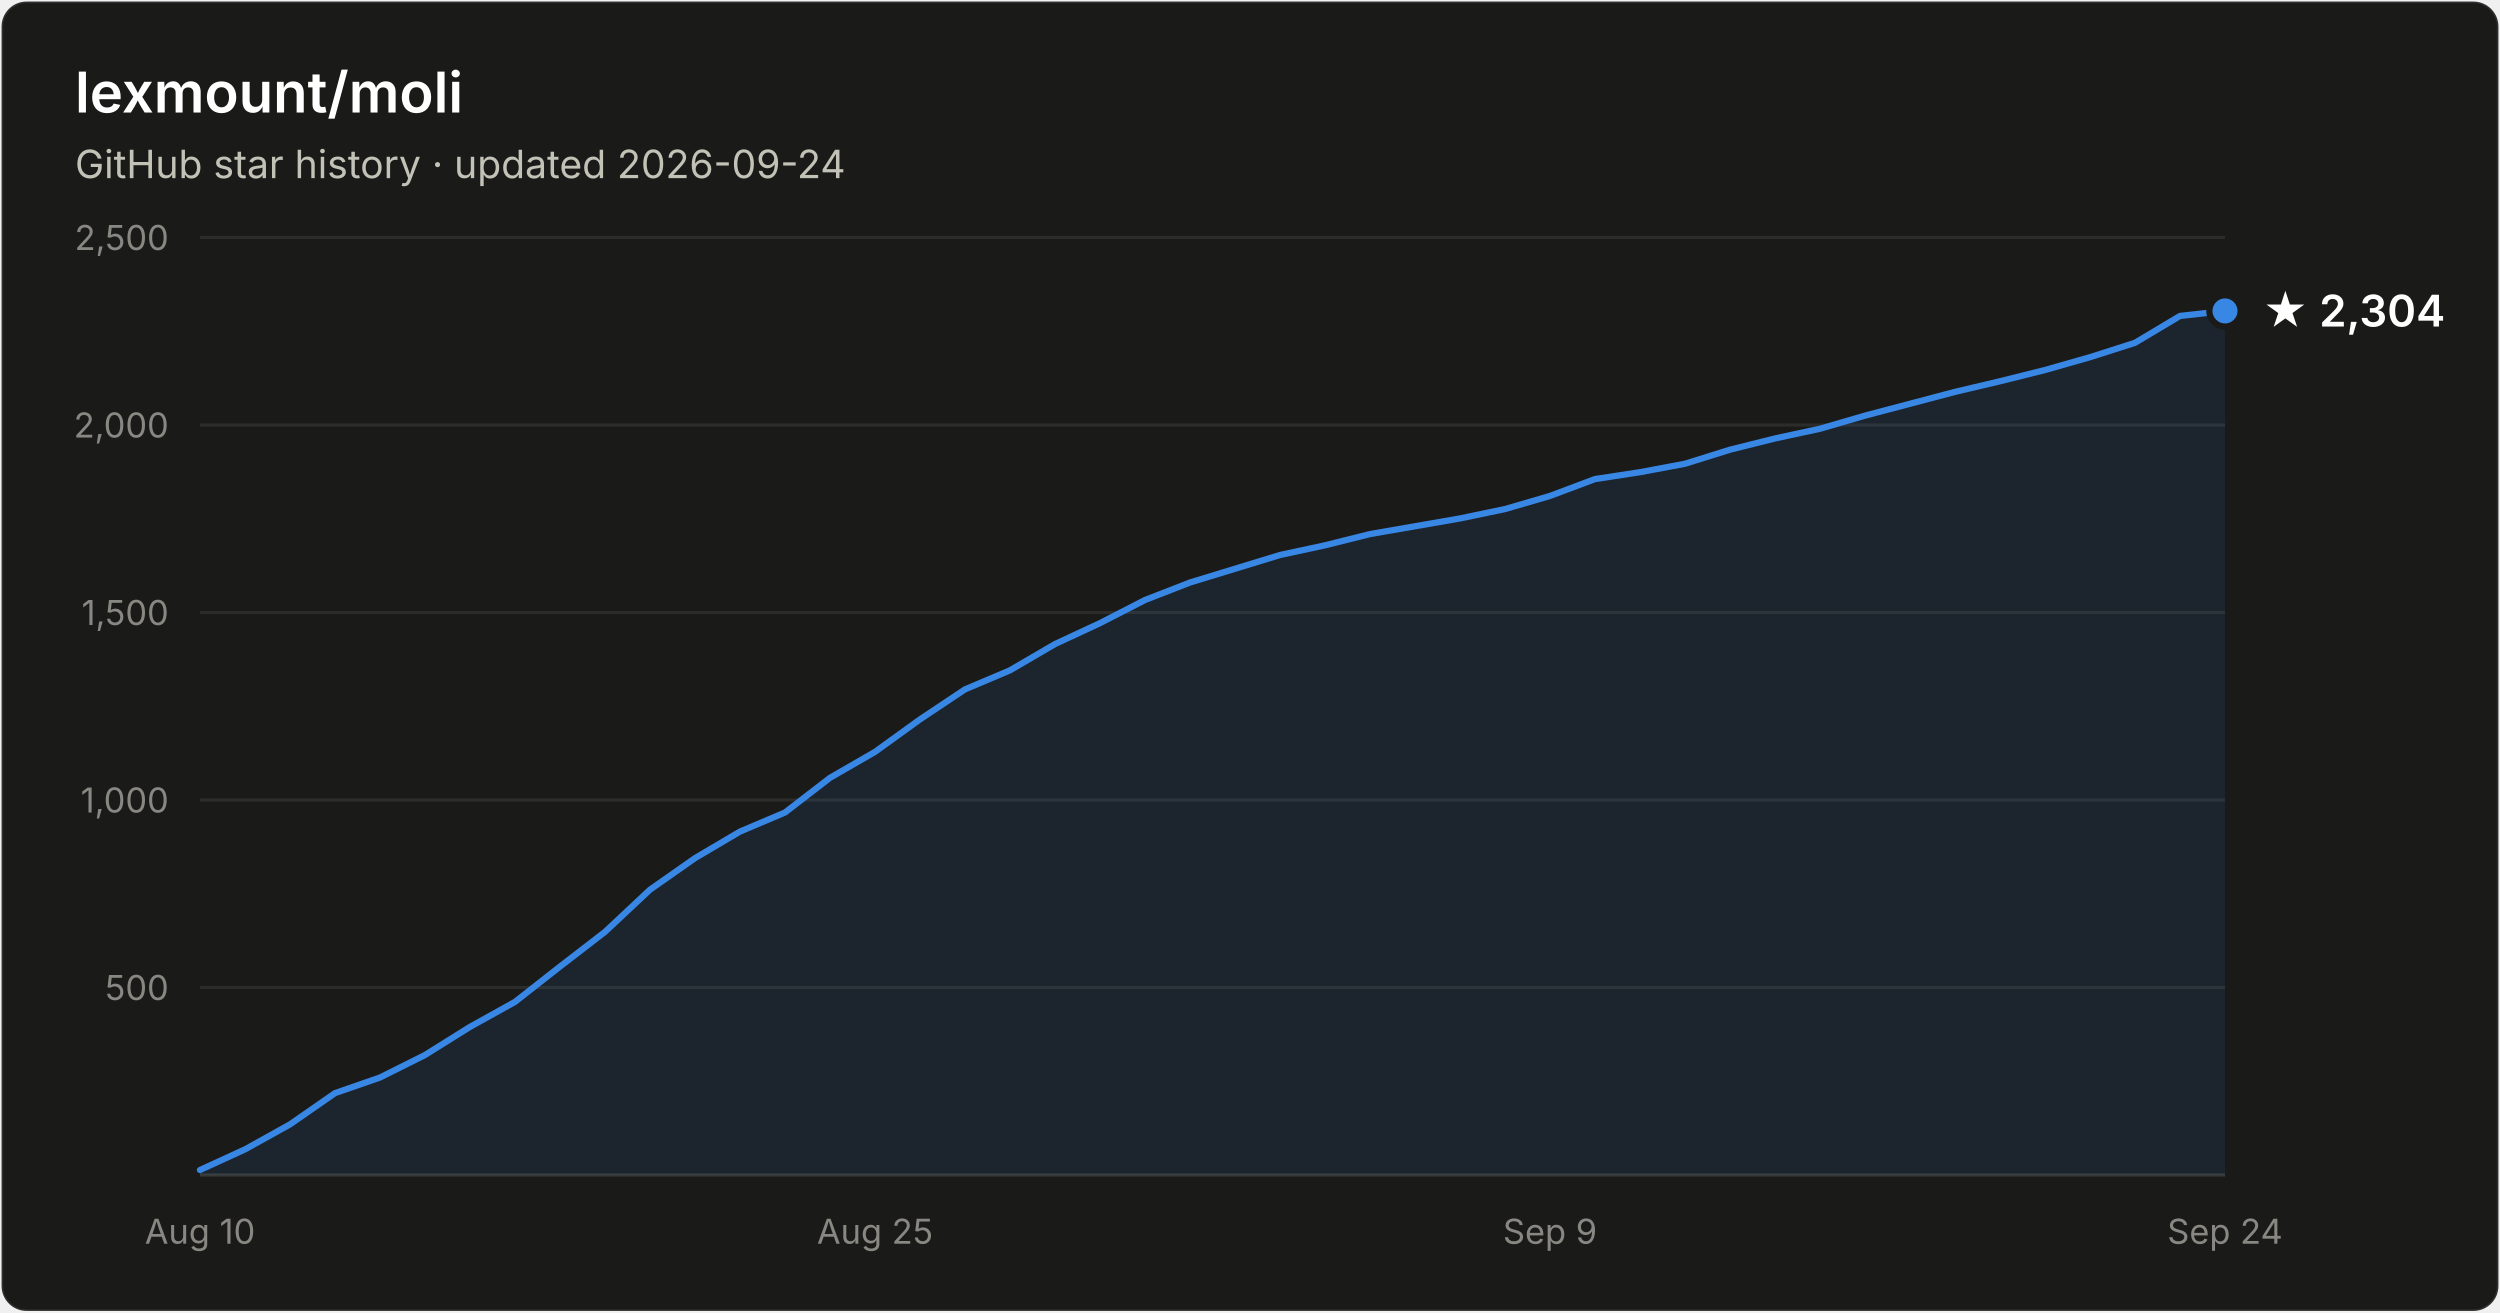
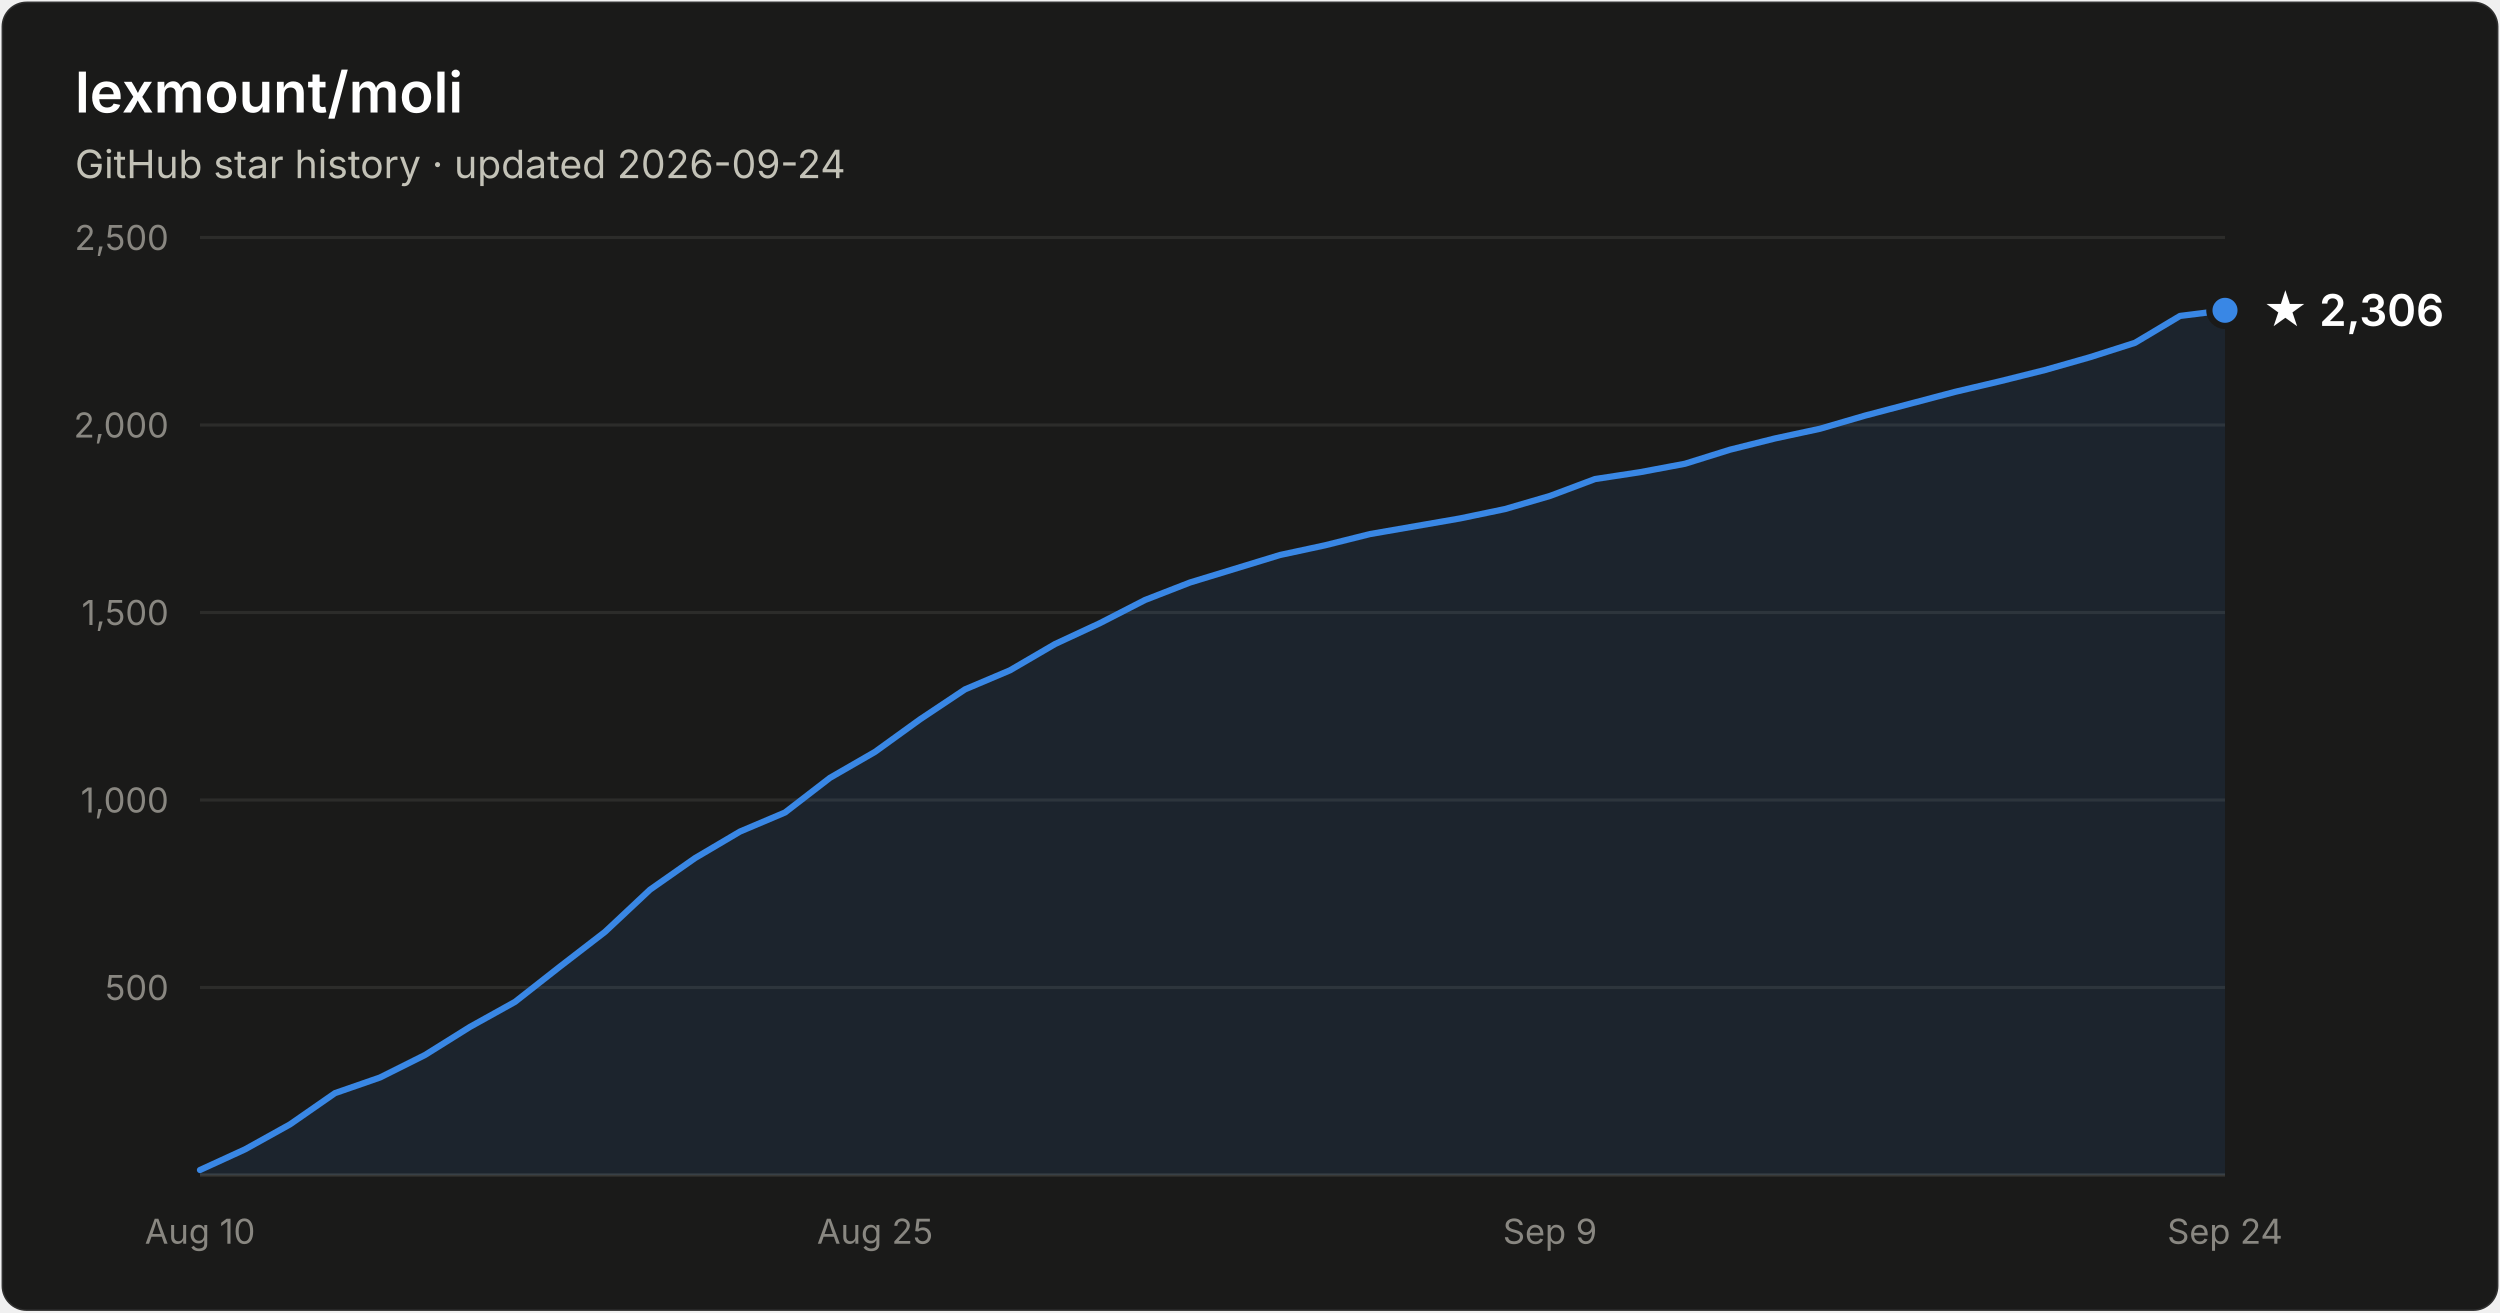
- <svg xmlns="http://www.w3.org/2000/svg" width="800" height="420" viewBox="0 0 800 420" font-family="system-ui, -apple-system, Segoe UI, sans-serif" role="img" aria-label="Star history of lexmount/moli: 2,304 stars as of 2026-09-24">
+ <svg xmlns="http://www.w3.org/2000/svg" width="800" height="420" viewBox="0 0 800 420" font-family="system-ui, -apple-system, Segoe UI, sans-serif" role="img" aria-label="Star history of lexmount/moli: 2,306 stars as of 2026-09-24">
  <rect x="0.5" y="0.5" width="799" height="419" rx="8" fill="#1a1a19" stroke="rgba(255,255,255,0.10)" />
  <text x="24" y="36" fill="#ffffff" font-size="18" font-weight="600">lexmount/moli</text>
  <text x="24" y="57" fill="#c3c2b7" font-size="12.5">GitHub star history · updated 2026-09-24</text>
  <line x1="64" y1="316.0" x2="712" y2="316.0" stroke="#2c2c2a" stroke-width="1" />
  <text x="54" y="320.0" text-anchor="end" fill="#898781" font-size="11" style="font-variant-numeric:tabular-nums">500</text>
  <line x1="64" y1="256.0" x2="712" y2="256.0" stroke="#2c2c2a" stroke-width="1" />
  <text x="54" y="260.0" text-anchor="end" fill="#898781" font-size="11" style="font-variant-numeric:tabular-nums">1,000</text>
  <line x1="64" y1="196.0" x2="712" y2="196.0" stroke="#2c2c2a" stroke-width="1" />
  <text x="54" y="200.0" text-anchor="end" fill="#898781" font-size="11" style="font-variant-numeric:tabular-nums">1,500</text>
  <line x1="64" y1="136.0" x2="712" y2="136.0" stroke="#2c2c2a" stroke-width="1" />
  <text x="54" y="140.0" text-anchor="end" fill="#898781" font-size="11" style="font-variant-numeric:tabular-nums">2,000</text>
  <line x1="64" y1="76.0" x2="712" y2="76.0" stroke="#2c2c2a" stroke-width="1" />
  <text x="54" y="80.0" text-anchor="end" fill="#898781" font-size="11" style="font-variant-numeric:tabular-nums">2,500</text>
  <line x1="64" y1="376" x2="712" y2="376" stroke="#383835" stroke-width="1" />
  <text x="64.0" y="398" text-anchor="middle" fill="#898781" font-size="11" style="font-variant-numeric:tabular-nums">Aug 10</text>
  <text x="280.0" y="398" text-anchor="middle" fill="#898781" font-size="11" style="font-variant-numeric:tabular-nums">Aug 25</text>
  <text x="496.0" y="398" text-anchor="middle" fill="#898781" font-size="11" style="font-variant-numeric:tabular-nums">Sep 9</text>
  <text x="712.0" y="398" text-anchor="middle" fill="#898781" font-size="11" style="font-variant-numeric:tabular-nums">Sep 24</text>
-   <path d="M64.0 374.4 L78.4 367.8 L92.8 359.8 L107.2 349.8 L121.6 344.8 L136.0 337.6 L150.4 328.6 L164.8 320.6 L179.2 309.3 L193.6 298.2 L208.0 284.7 L222.4 274.6 L236.8 266.1 L251.2 260.0 L265.6 248.9 L280.0 240.6 L294.4 230.2 L308.8 220.6 L323.2 214.5 L337.6 206.1 L352.0 199.4 L366.4 192.0 L380.8 186.4 L395.2 182.0 L409.6 177.6 L424.0 174.5 L438.4 170.9 L452.8 168.4 L467.2 165.9 L481.6 162.9 L496.0 158.7 L510.4 153.3 L524.8 151.1 L539.2 148.4 L553.6 143.9 L568.0 140.3 L582.4 137.2 L596.8 133.0 L611.2 129.2 L625.6 125.4 L640.0 122.0 L654.4 118.4 L668.8 114.3 L683.2 109.7 L697.6 101.1 L712.0 99.5 L712.0 376 L64.0 376 Z" fill="#3987e5" fill-opacity="0.1" />
-   <path d="M64.0 374.4 L78.4 367.8 L92.8 359.8 L107.2 349.8 L121.6 344.8 L136.0 337.6 L150.4 328.6 L164.8 320.6 L179.2 309.3 L193.6 298.2 L208.0 284.7 L222.4 274.6 L236.8 266.1 L251.2 260.0 L265.6 248.9 L280.0 240.6 L294.4 230.2 L308.8 220.6 L323.2 214.5 L337.6 206.1 L352.0 199.4 L366.4 192.0 L380.8 186.4 L395.2 182.0 L409.6 177.6 L424.0 174.5 L438.4 170.9 L452.8 168.4 L467.2 165.9 L481.6 162.9 L496.0 158.7 L510.4 153.3 L524.8 151.1 L539.2 148.4 L553.6 143.9 L568.0 140.3 L582.4 137.2 L596.8 133.0 L611.2 129.2 L625.6 125.4 L640.0 122.0 L654.4 118.4 L668.8 114.3 L683.2 109.7 L697.6 101.1 L712.0 99.5" fill="none" stroke="#3987e5" stroke-width="2" stroke-linejoin="round" stroke-linecap="round" />
-   <circle cx="712.0" cy="99.5" r="5" fill="#3987e5" stroke="#1a1a19" stroke-width="2" />
-   <text x="724.0" y="104.5" fill="#ffffff" font-size="14" font-weight="600">★ 2,304</text>
+   <path d="M64.0 374.4 L78.4 367.8 L92.8 359.8 L107.2 349.8 L121.6 344.8 L136.0 337.6 L150.4 328.6 L164.8 320.6 L179.2 309.3 L193.6 298.2 L208.0 284.7 L222.4 274.6 L236.8 266.1 L251.2 260.0 L265.6 248.9 L280.0 240.6 L294.4 230.2 L308.8 220.6 L323.2 214.5 L337.6 206.1 L352.0 199.4 L366.4 192.0 L380.8 186.4 L395.2 182.0 L409.6 177.6 L424.0 174.5 L438.4 170.9 L452.8 168.4 L467.2 165.9 L481.6 162.9 L496.0 158.7 L510.4 153.3 L524.8 151.1 L539.2 148.4 L553.6 143.9 L568.0 140.3 L582.4 137.2 L596.8 133.0 L611.2 129.2 L625.6 125.4 L640.0 122.0 L654.4 118.4 L668.8 114.3 L683.2 109.7 L697.6 101.1 L712.0 99.3 L712.0 376 L64.0 376 Z" fill="#3987e5" fill-opacity="0.1" />
+   <path d="M64.0 374.4 L78.4 367.8 L92.8 359.8 L107.2 349.8 L121.6 344.8 L136.0 337.6 L150.4 328.6 L164.8 320.6 L179.2 309.3 L193.6 298.2 L208.0 284.7 L222.4 274.6 L236.8 266.1 L251.2 260.0 L265.6 248.9 L280.0 240.6 L294.4 230.2 L308.8 220.6 L323.2 214.5 L337.6 206.1 L352.0 199.4 L366.4 192.0 L380.8 186.4 L395.2 182.0 L409.6 177.6 L424.0 174.5 L438.4 170.9 L452.8 168.4 L467.2 165.9 L481.6 162.9 L496.0 158.7 L510.4 153.3 L524.8 151.1 L539.2 148.4 L553.6 143.9 L568.0 140.3 L582.4 137.2 L596.8 133.0 L611.2 129.2 L625.6 125.4 L640.0 122.0 L654.4 118.4 L668.8 114.3 L683.2 109.7 L697.6 101.1 L712.0 99.3" fill="none" stroke="#3987e5" stroke-width="2" stroke-linejoin="round" stroke-linecap="round" />
+   <circle cx="712.0" cy="99.3" r="5" fill="#3987e5" stroke="#1a1a19" stroke-width="2" />
+   <text x="724.0" y="104.3" fill="#ffffff" font-size="14" font-weight="600">★ 2,306</text>
</svg>
